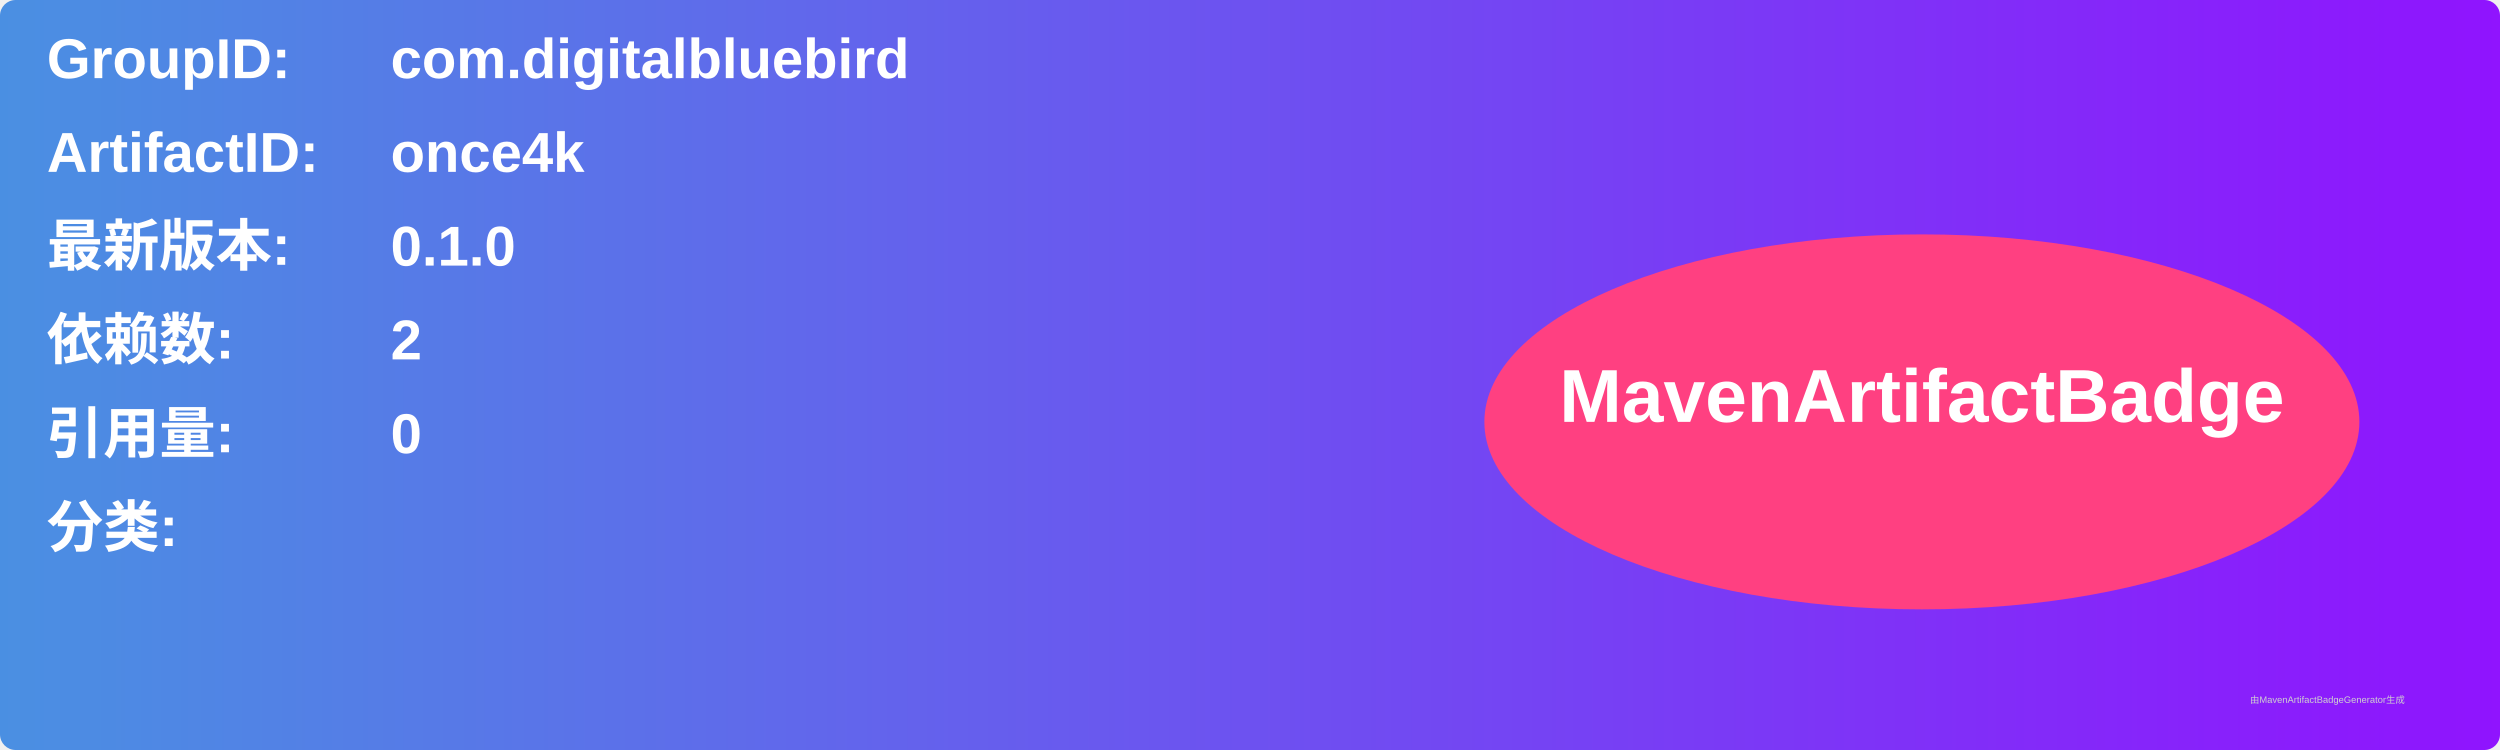
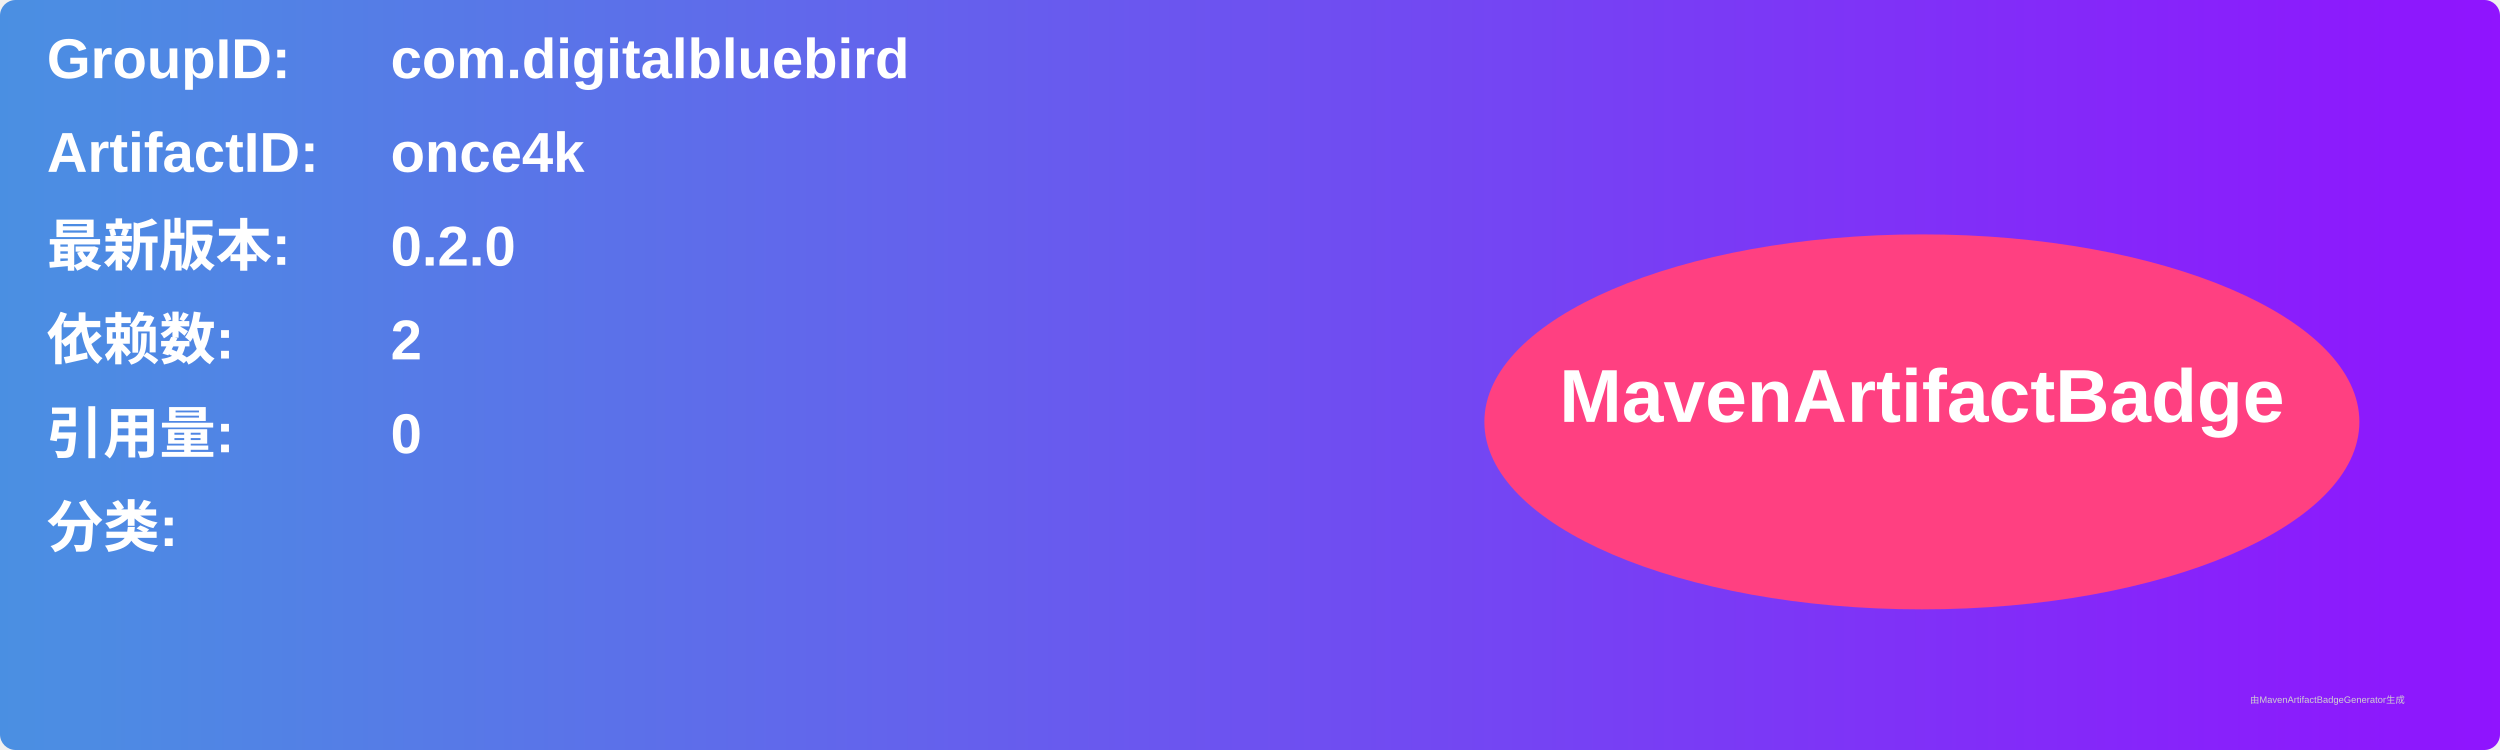
<svg xmlns="http://www.w3.org/2000/svg" width="800" height="240" viewBox="0 0 800 240">
  <linearGradient id="grad" x1="0%" y1="0%" x2="100%" y2="0%">
    <stop offset="0%" stop-color="#4a90e2" />
    <stop offset="100%" stop-color="#9013fe" />
  </linearGradient>
  <rect width="100%" height="100%" rx="5" ry="5" fill="url(#grad)" />
  <g transform="translate(15, 15)">
    <text x="0" y="10" font-family="Arial" font-size="18" fill="white" font-weight="bold" width="260">GroupID:</text>
    <text x="110" y="10" font-family="Arial" font-size="18" fill="white" font-weight="bold" width="460">com.digitalbluebird</text>
    <text x="0" y="40" font-family="Arial" font-size="18" fill="white" font-weight="bold" width="260">ArtifactID:</text>
    <text x="110" y="40" font-family="Arial" font-size="18" fill="white" font-weight="bold" width="460">once4k</text>
    <text x="0" y="70" font-family="Arial" font-size="18" fill="white" font-weight="bold">最新版本:</text>
    <text x="110" y="70" font-family="Arial" font-size="18" fill="white" font-weight="bold">
-       <tspan font-weight="bold">0.1.0</tspan>
+       <tspan font-weight="bold">0.2.0</tspan>
    </text>
    <text x="0" y="100" font-family="Arial" font-size="18" fill="white" font-weight="bold">依赖数: </text>
    <text x="110" y="100" font-family="Arial" font-size="18" fill="white">
      <tspan font-weight="bold">2</tspan>
    </text>
    <text x="0" y="130" font-family="Arial" font-size="18" fill="white" font-weight="bold">引用量: </text>
    <text x="110" y="130" font-family="Arial" font-size="18" fill="white">
      <tspan font-weight="bold">0</tspan>
    </text>
    <text x="0" y="160" font-family="Arial" font-size="18" fill="white" font-weight="bold">分类:</text>
    <text x="10" y="190" font-family="Arial" font-size="10" fill="white">
      <tspan font-weight="bold" />
    </text>
    <ellipse cx="600" cy="120" rx="140" ry="60" fill="#ff4081" />
    <text x="600" y="120" text-anchor="middle" font-family="Arial" font-size="24" fill="white" font-weight="bold">MavenArtifactBadge</text>
  </g>
  <text x="720" y="225" font-family="Arial" font-size="3" fill="#d0d0d0">由MavenArtifactBadgeGenerator生成</text>
</svg>
